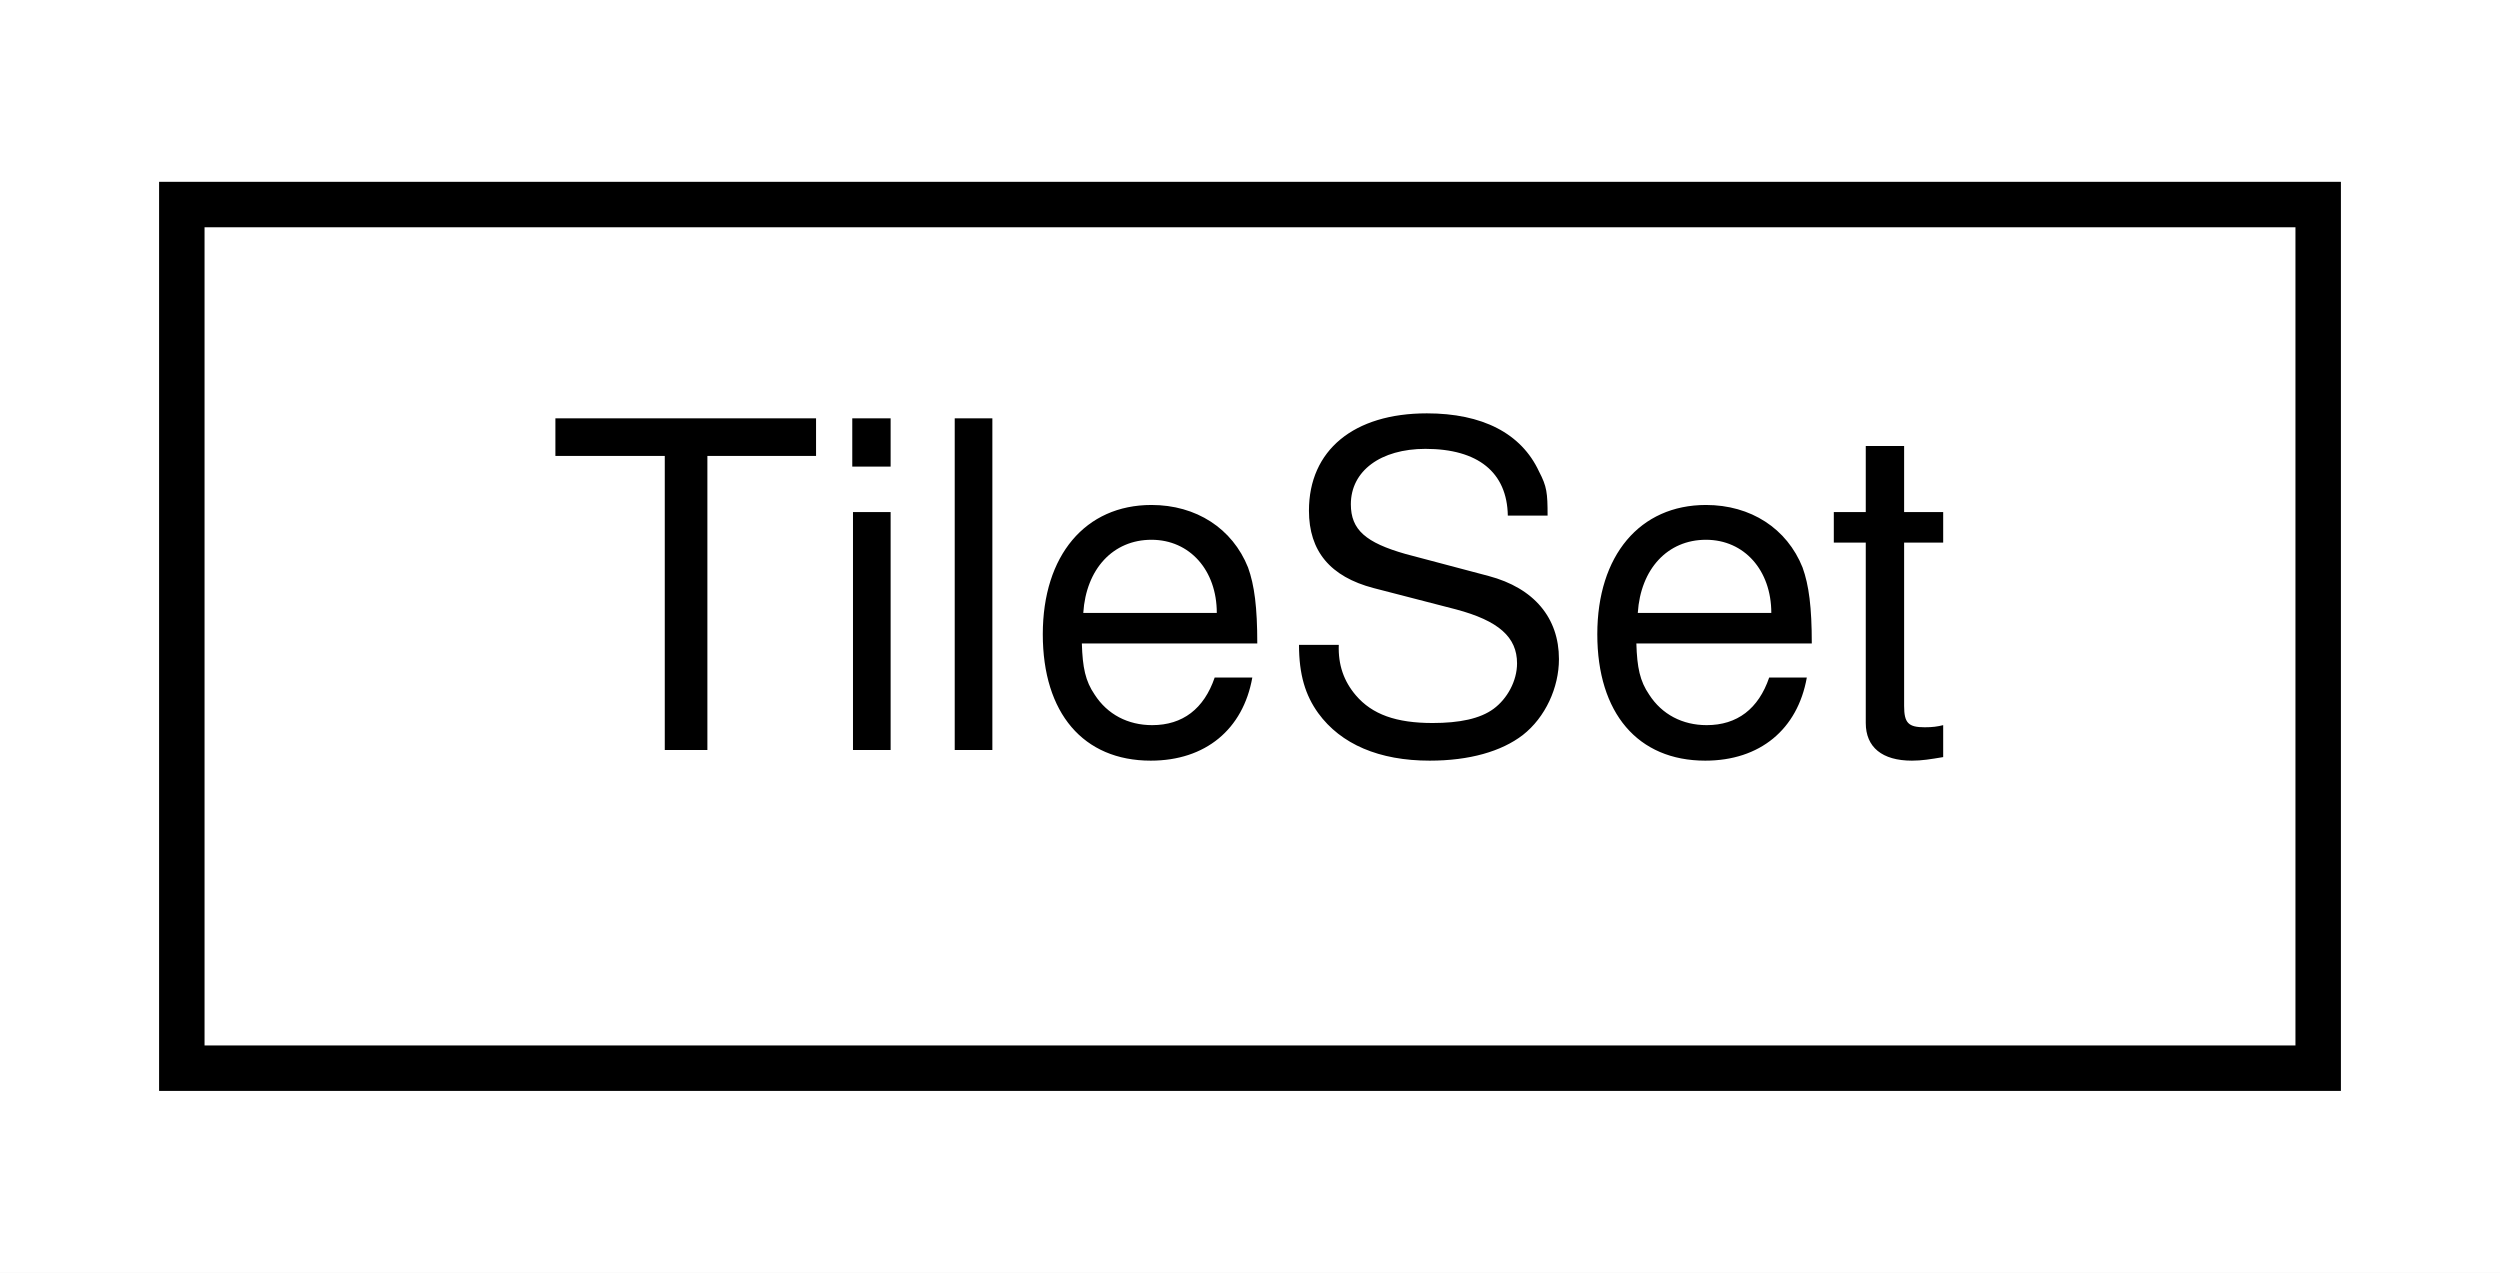
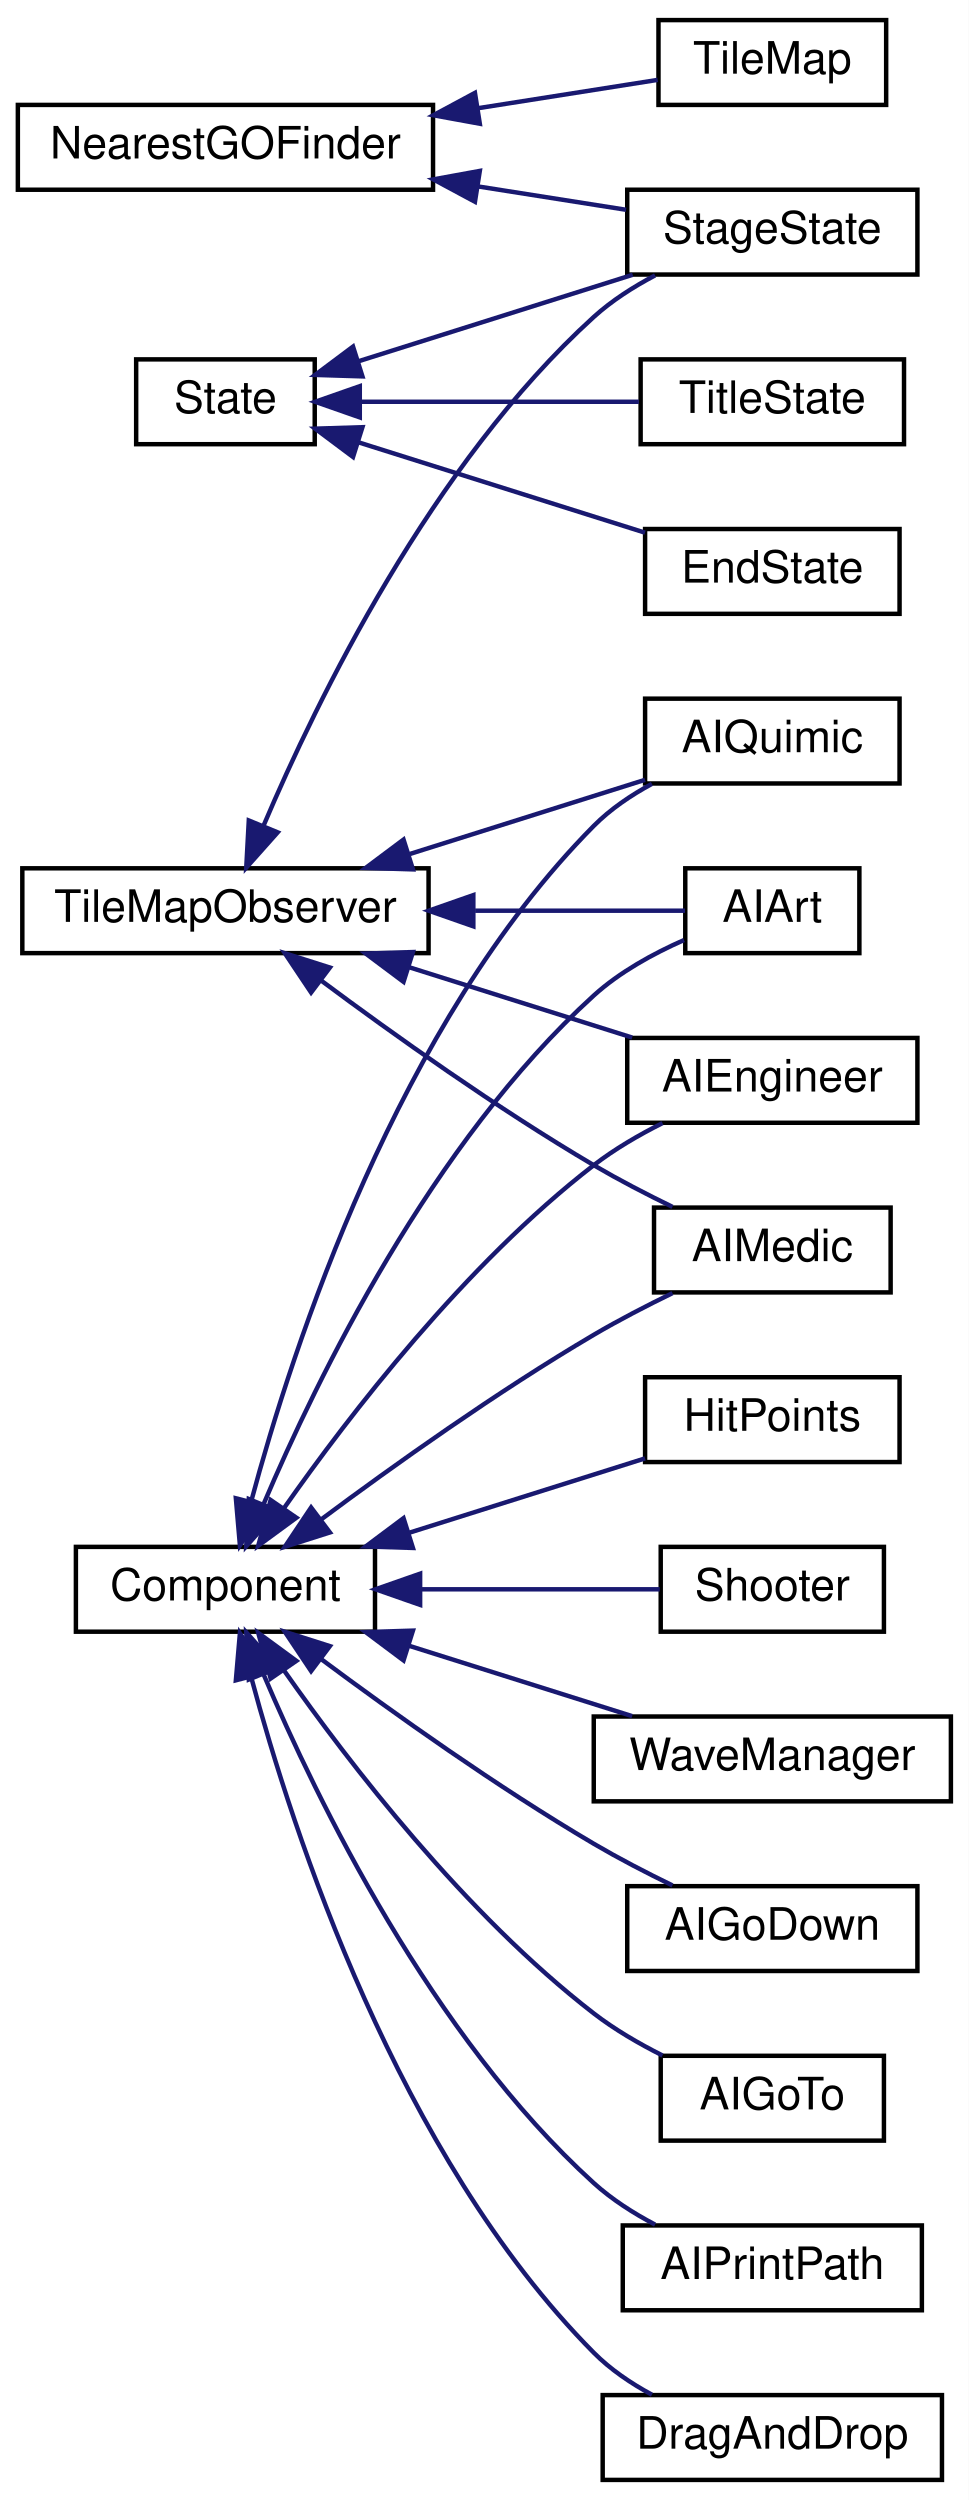
- <svg xmlns="http://www.w3.org/2000/svg" xmlns:xlink="http://www.w3.org/1999/xlink" width="55pt" height="28pt" viewBox="0.00 0.00 55.00 28.00">
-   <g id="graph0" class="graph" transform="scale(1 1) rotate(0) translate(4 24)">
-     <polygon fill="white" stroke="none" points="-4,4 -4,-24 51,-24 51,4 -4,4" />
+ <svg xmlns="http://www.w3.org/2000/svg" xmlns:xlink="http://www.w3.org/1999/xlink" width="217pt" height="560pt" viewBox="0.00 0.00 217.00 560.00">
+   <g id="graph0" class="graph" transform="scale(1 1) rotate(0) translate(4 556)">
+     <polygon fill="white" stroke="none" points="-4,4 -4,-556 213,-556 213,4 -4,4" />
    <g id="node1" class="node">
      <g id="a_node1">
-         <a xlink:href="classTileSet.html" target="_top" xlink:title="Classe responsável por modelar um tileset. ">
-           <polygon fill="white" stroke="black" points="0,-0.5 0,-19.5 47,-19.5 47,-0.5 0,-0.5" />
-           <text text-anchor="middle" x="23.5" y="-7.5" font-family="Helvetica,sans-Serif" font-size="10.00">TileSet</text>
-         </a>
-       </g>
+         <a xlink:href="classComponent.html" target="_top" xlink:title="Modela os componentes. ">
+           <polygon fill="white" stroke="black" points="13,-190.5 13,-209.5 80,-209.5 80,-190.5 13,-190.5" />
+           <text text-anchor="middle" x="46.5" y="-197.5" font-family="Helvetica,sans-Serif" font-size="10.00">Component</text>
+         </a>
+       </g>
+     </g>
+     <g id="node2" class="node">
+       <g id="a_node2">
+         <a xlink:href="classAIArt.html" target="_top" xlink:title="Componete IA que se move para ponto de destino. ">
+           <polygon fill="white" stroke="black" points="149.5,-342.5 149.5,-361.5 188.5,-361.5 188.5,-342.5 149.5,-342.5" />
+           <text text-anchor="middle" x="169" y="-349.5" font-family="Helvetica,sans-Serif" font-size="10.00">AIArt</text>
+         </a>
+       </g>
+     </g>
+     <g id="edge1" class="edge">
+       <path fill="none" stroke="midnightblue" d="M55.064,-219.125C67.026,-247.272 92.732,-300.071 129,-333 134.799,-338.265 142.323,-342.388 149.213,-345.428" />
+       <polygon fill="midnightblue" stroke="midnightblue" points="58.202,-217.552 51.159,-209.637 51.729,-220.216 58.202,-217.552" />
+     </g>
+     <g id="node3" class="node">
+       <g id="a_node3">
+         <a xlink:href="classAIEngineer.html" target="_top" xlink:title="Componete IA que se move para ponto de destino. ">
+           <polygon fill="white" stroke="black" points="136.5,-304.5 136.5,-323.5 201.5,-323.5 201.5,-304.5 136.5,-304.5" />
+           <text text-anchor="middle" x="169" y="-311.5" font-family="Helvetica,sans-Serif" font-size="10.00">AIEngineer</text>
+         </a>
+       </g>
+     </g>
+     <g id="edge2" class="edge">
+       <path fill="none" stroke="midnightblue" d="M59.691,-218.284C74.231,-239.003 100.213,-272.772 129,-295 133.65,-298.59 139.087,-301.757 144.399,-304.424" />
+       <polygon fill="midnightblue" stroke="midnightblue" points="62.392,-216.034 53.847,-209.771 56.621,-219.996 62.392,-216.034" />
+     </g>
+     <g id="node4" class="node">
+       <g id="a_node4">
+         <a xlink:href="classAIGoDown.html" target="_top" xlink:title="Componete IA que se move para baixo. ">
+           <polygon fill="white" stroke="black" points="136.5,-114.5 136.5,-133.5 201.5,-133.5 201.5,-114.5 136.5,-114.5" />
+           <text text-anchor="middle" x="169" y="-121.5" font-family="Helvetica,sans-Serif" font-size="10.00">AIGoDown</text>
+         </a>
+       </g>
+     </g>
+     <g id="edge3" class="edge">
+       <path fill="none" stroke="midnightblue" d="M67.967,-184.336C84.101,-172.325 107.403,-155.707 129,-143 134.583,-139.715 140.816,-136.493 146.632,-133.663" />
+       <polygon fill="midnightblue" stroke="midnightblue" points="65.686,-181.673 59.798,-190.481 69.894,-187.267 65.686,-181.673" />
+     </g>
+     <g id="node5" class="node">
+       <g id="a_node5">
+         <a xlink:href="classAIGoTo.html" target="_top" xlink:title="Componete IA que se move para ponto de destino. ">
+           <polygon fill="white" stroke="black" points="144,-76.5 144,-95.5 194,-95.5 194,-76.5 144,-76.5" />
+           <text text-anchor="middle" x="169" y="-83.5" font-family="Helvetica,sans-Serif" font-size="10.00">AIGoTo</text>
+         </a>
+       </g>
+     </g>
+     <g id="edge4" class="edge">
+       <path fill="none" stroke="midnightblue" d="M59.691,-181.716C74.231,-160.997 100.213,-127.228 129,-105 133.65,-101.41 139.087,-98.243 144.399,-95.576" />
+       <polygon fill="midnightblue" stroke="midnightblue" points="56.621,-180.004 53.847,-190.229 62.392,-183.966 56.621,-180.004" />
+     </g>
+     <g id="node6" class="node">
+       <g id="a_node6">
+         <a xlink:href="classAIMedic.html" target="_top" xlink:title="Componete IA que se move para ponto de destino. ">
+           <polygon fill="white" stroke="black" points="142.5,-266.5 142.5,-285.5 195.5,-285.5 195.5,-266.5 142.5,-266.5" />
+           <text text-anchor="middle" x="169" y="-273.5" font-family="Helvetica,sans-Serif" font-size="10.00">AIMedic</text>
+         </a>
+       </g>
+     </g>
+     <g id="edge5" class="edge">
+       <path fill="none" stroke="midnightblue" d="M67.967,-215.664C84.101,-227.675 107.403,-244.293 129,-257 134.583,-260.285 140.816,-263.507 146.632,-266.337" />
+       <polygon fill="midnightblue" stroke="midnightblue" points="69.894,-212.733 59.798,-209.519 65.686,-218.327 69.894,-212.733" />
+     </g>
+     <g id="node7" class="node">
+       <g id="a_node7">
+         <a xlink:href="classAIPrintPath.html" target="_top" xlink:title="Componete IA que se move para ponto de destino. ">
+           <polygon fill="white" stroke="black" points="135.5,-38.5 135.5,-57.5 202.5,-57.5 202.5,-38.5 135.5,-38.5" />
+           <text text-anchor="middle" x="169" y="-45.5" font-family="Helvetica,sans-Serif" font-size="10.00">AIPrintPath</text>
+         </a>
+       </g>
+     </g>
+     <g id="edge6" class="edge">
+       <path fill="none" stroke="midnightblue" d="M55.064,-180.875C67.026,-152.728 92.732,-99.929 129,-67 133.015,-63.355 137.856,-60.257 142.742,-57.687" />
+       <polygon fill="midnightblue" stroke="midnightblue" points="51.729,-179.784 51.159,-190.363 58.202,-182.448 51.729,-179.784" />
+     </g>
+     <g id="node8" class="node">
+       <g id="a_node8">
+         <a xlink:href="classAIQuimic.html" target="_top" xlink:title="Componete IA que reproduz o comportamento do estudande de quimica. ">
+           <polygon fill="white" stroke="black" points="140.5,-380.5 140.5,-399.5 197.5,-399.5 197.5,-380.5 140.5,-380.5" />
+           <text text-anchor="middle" x="169" y="-387.5" font-family="Helvetica,sans-Serif" font-size="10.00">AIQuimic</text>
+         </a>
+       </g>
+     </g>
+     <g id="edge7" class="edge">
+       <path fill="none" stroke="midnightblue" d="M52.26,-219.667C61.548,-254.315 85.124,-326.746 129,-371 132.712,-374.744 137.31,-377.861 142.032,-380.414" />
+       <polygon fill="midnightblue" stroke="midnightblue" points="55.612,-218.647 49.739,-209.829 48.831,-220.385 55.612,-218.647" />
+     </g>
+     <g id="node9" class="node">
+       <g id="a_node9">
+         <a xlink:href="classDragAndDrop.html" target="_top" xlink:title="Classe responsável por arrastar e posicionar Objetos. ">
+           <polygon fill="white" stroke="black" points="131,-0.5 131,-19.5 207,-19.5 207,-0.5 131,-0.5" />
+           <text text-anchor="middle" x="169" y="-7.5" font-family="Helvetica,sans-Serif" font-size="10.00">DragAndDrop</text>
+         </a>
+       </g>
+     </g>
+     <g id="edge8" class="edge">
+       <path fill="none" stroke="midnightblue" d="M52.26,-180.333C61.548,-145.685 85.124,-73.254 129,-29 132.712,-25.256 137.31,-22.139 142.032,-19.586" />
+       <polygon fill="midnightblue" stroke="midnightblue" points="48.831,-179.615 49.739,-190.171 55.612,-181.353 48.831,-179.615" />
+     </g>
+     <g id="node10" class="node">
+       <g id="a_node10">
+         <a xlink:href="classHitPoints.html" target="_top" xlink:title="HitPoints">
+           <polygon fill="white" stroke="black" points="140.5,-228.5 140.5,-247.5 197.5,-247.5 197.5,-228.5 140.5,-228.5" />
+           <text text-anchor="middle" x="169" y="-235.5" font-family="Helvetica,sans-Serif" font-size="10.00">HitPoints</text>
+         </a>
+       </g>
+     </g>
+     <g id="edge9" class="edge">
+       <path fill="none" stroke="midnightblue" d="M87.767,-212.698C105.085,-218.16 124.888,-224.405 140.487,-229.324" />
+       <polygon fill="midnightblue" stroke="midnightblue" points="88.497,-209.259 77.907,-209.589 86.392,-215.935 88.497,-209.259" />
+     </g>
+     <g id="node11" class="node">
+       <g id="a_node11">
+         <a xlink:href="classShooter.html" target="_top" xlink:title="Shooter">
+           <polygon fill="white" stroke="black" points="144,-190.5 144,-209.5 194,-209.5 194,-190.5 144,-190.5" />
+           <text text-anchor="middle" x="169" y="-197.5" font-family="Helvetica,sans-Serif" font-size="10.00">Shooter</text>
+         </a>
+       </g>
+     </g>
+     <g id="edge10" class="edge">
+       <path fill="none" stroke="midnightblue" d="M90.357,-200C108.296,-200 128.484,-200 143.778,-200" />
+       <polygon fill="midnightblue" stroke="midnightblue" points="90.109,-196.5 80.109,-200 90.109,-203.5 90.109,-196.5" />
+     </g>
+     <g id="node12" class="node">
+       <g id="a_node12">
+         <a xlink:href="classWaveManager.html" target="_top" xlink:title="Classe que gerencia as waves do jogo. Responsavel por iniciar, encerrar e contar as waves...">
+           <polygon fill="white" stroke="black" points="129,-152.5 129,-171.5 209,-171.5 209,-152.5 129,-152.5" />
+           <text text-anchor="middle" x="169" y="-159.5" font-family="Helvetica,sans-Serif" font-size="10.00">WaveManager</text>
+         </a>
+       </g>
+     </g>
+     <g id="edge11" class="edge">
+       <path fill="none" stroke="midnightblue" d="M87.71,-187.32C103.992,-182.185 122.477,-176.356 137.602,-171.586" />
+       <polygon fill="midnightblue" stroke="midnightblue" points="86.392,-184.065 77.907,-190.411 88.497,-190.741 86.392,-184.065" />
+     </g>
+     <g id="node13" class="node">
+       <g id="a_node13">
+         <a xlink:href="classNearestGOFinder.html" target="_top" xlink:title="NearestGOFinder">
+           <polygon fill="white" stroke="black" points="0,-513.5 0,-532.5 93,-532.5 93,-513.5 0,-513.5" />
+           <text text-anchor="middle" x="46.5" y="-520.5" font-family="Helvetica,sans-Serif" font-size="10.00">NearestGOFinder</text>
+         </a>
+       </g>
+     </g>
+     <g id="node14" class="node">
+       <g id="a_node14">
+         <a xlink:href="classStageState.html" target="_top" xlink:title="StageState">
+           <polygon fill="white" stroke="black" points="136.5,-494.5 136.5,-513.5 201.5,-513.5 201.5,-494.5 136.5,-494.5" />
+           <text text-anchor="middle" x="169" y="-501.5" font-family="Helvetica,sans-Serif" font-size="10.00">StageState</text>
+         </a>
+       </g>
+     </g>
+     <g id="edge12" class="edge">
+       <path fill="none" stroke="midnightblue" d="M102.983,-514.252C114.393,-512.453 126.033,-510.617 136.251,-509.006" />
+       <polygon fill="midnightblue" stroke="midnightblue" points="102.389,-510.802 93.056,-515.817 103.479,-517.717 102.389,-510.802" />
+     </g>
+     <g id="node15" class="node">
+       <g id="a_node15">
+         <a xlink:href="classTileMap.html" target="_top" xlink:title="Classe que modela o TileMap. ">
+           <polygon fill="white" stroke="black" points="143.5,-532.5 143.5,-551.5 194.5,-551.5 194.5,-532.5 143.5,-532.5" />
+           <text text-anchor="middle" x="169" y="-539.5" font-family="Helvetica,sans-Serif" font-size="10.00">TileMap</text>
+         </a>
+       </g>
+     </g>
+     <g id="edge13" class="edge">
+       <path fill="none" stroke="midnightblue" d="M103.2,-531.783C117.274,-534.002 131.68,-536.273 143.324,-538.109" />
+       <polygon fill="midnightblue" stroke="midnightblue" points="103.479,-528.283 93.056,-530.183 102.389,-535.198 103.479,-528.283" />
+     </g>
+     <g id="node16" class="node">
+       <g id="a_node16">
+         <a xlink:href="classState.html" target="_top" xlink:title="Classe virtual que modela um estado do jogo. ">
+           <polygon fill="white" stroke="black" points="26.5,-456.5 26.5,-475.5 66.5,-475.5 66.5,-456.5 26.5,-456.5" />
+           <text text-anchor="middle" x="46.5" y="-463.5" font-family="Helvetica,sans-Serif" font-size="10.00">State</text>
+         </a>
+       </g>
+     </g>
+     <g id="edge15" class="edge">
+       <path fill="none" stroke="midnightblue" d="M76.259,-475.069C94.806,-480.918 118.891,-488.513 137.729,-494.454" />
+       <polygon fill="midnightblue" stroke="midnightblue" points="77.183,-471.691 66.594,-472.021 75.078,-478.367 77.183,-471.691" />
+     </g>
+     <g id="node17" class="node">
+       <g id="a_node17">
+         <a xlink:href="classEndState.html" target="_top" xlink:title="EndState">
+           <polygon fill="white" stroke="black" points="140.5,-418.5 140.5,-437.5 197.5,-437.5 197.5,-418.5 140.5,-418.5" />
+           <text text-anchor="middle" x="169" y="-425.5" font-family="Helvetica,sans-Serif" font-size="10.00">EndState</text>
+         </a>
+       </g>
+     </g>
+     <g id="edge14" class="edge">
+       <path fill="none" stroke="midnightblue" d="M76.152,-456.965C95.628,-450.823 121.248,-442.743 140.48,-436.679" />
+       <polygon fill="midnightblue" stroke="midnightblue" points="75.078,-453.633 66.594,-459.979 77.183,-460.309 75.078,-453.633" />
+     </g>
+     <g id="node18" class="node">
+       <g id="a_node18">
+         <a xlink:href="classTitleState.html" target="_top" xlink:title="TitleState">
+           <polygon fill="white" stroke="black" points="139.5,-456.5 139.5,-475.5 198.5,-475.5 198.5,-456.5 139.5,-456.5" />
+           <text text-anchor="middle" x="169" y="-463.5" font-family="Helvetica,sans-Serif" font-size="10.00">TitleState</text>
+         </a>
+       </g>
+     </g>
+     <g id="edge16" class="edge">
+       <path fill="none" stroke="midnightblue" d="M76.738,-466C95.68,-466 120.243,-466 139.115,-466" />
+       <polygon fill="midnightblue" stroke="midnightblue" points="76.594,-462.5 66.594,-466 76.594,-469.5 76.594,-462.5" />
+     </g>
+     <g id="node19" class="node">
+       <g id="a_node19">
+         <a xlink:href="classTileMapObserver.html" target="_top" xlink:title="TileMapObserver">
+           <polygon fill="white" stroke="black" points="1,-342.5 1,-361.5 92,-361.5 92,-342.5 1,-342.5" />
+           <text text-anchor="middle" x="46.5" y="-349.5" font-family="Helvetica,sans-Serif" font-size="10.00">TileMapObserver</text>
+         </a>
+       </g>
+     </g>
+     <g id="edge17" class="edge">
+       <path fill="none" stroke="midnightblue" d="M102.429,-352C119.328,-352 136.789,-352 149.44,-352" />
+       <polygon fill="midnightblue" stroke="midnightblue" points="102.027,-348.5 92.027,-352 102.027,-355.5 102.027,-348.5" />
+     </g>
+     <g id="edge18" class="edge">
+       <path fill="none" stroke="midnightblue" d="M87.71,-339.32C103.992,-334.185 122.477,-328.356 137.602,-323.586" />
+       <polygon fill="midnightblue" stroke="midnightblue" points="86.392,-336.065 77.907,-342.411 88.497,-342.741 86.392,-336.065" />
+     </g>
+     <g id="edge19" class="edge">
+       <path fill="none" stroke="midnightblue" d="M67.967,-336.336C84.101,-324.325 107.403,-307.707 129,-295 134.583,-291.715 140.816,-288.493 146.632,-285.663" />
+       <polygon fill="midnightblue" stroke="midnightblue" points="65.686,-333.673 59.798,-342.481 69.894,-339.267 65.686,-333.673" />
+     </g>
+     <g id="edge20" class="edge">
+       <path fill="none" stroke="midnightblue" d="M87.767,-364.698C105.085,-370.16 124.888,-376.405 140.487,-381.324" />
+       <polygon fill="midnightblue" stroke="midnightblue" points="88.497,-361.259 77.907,-361.589 86.392,-367.935 88.497,-361.259" />
+     </g>
+     <g id="edge21" class="edge">
+       <path fill="none" stroke="midnightblue" d="M55.064,-371.125C67.026,-399.272 92.732,-452.071 129,-485 133.015,-488.645 137.856,-491.743 142.742,-494.313" />
+       <polygon fill="midnightblue" stroke="midnightblue" points="58.202,-369.552 51.159,-361.637 51.729,-372.216 58.202,-369.552" />
    </g>
  </g>
</svg>
